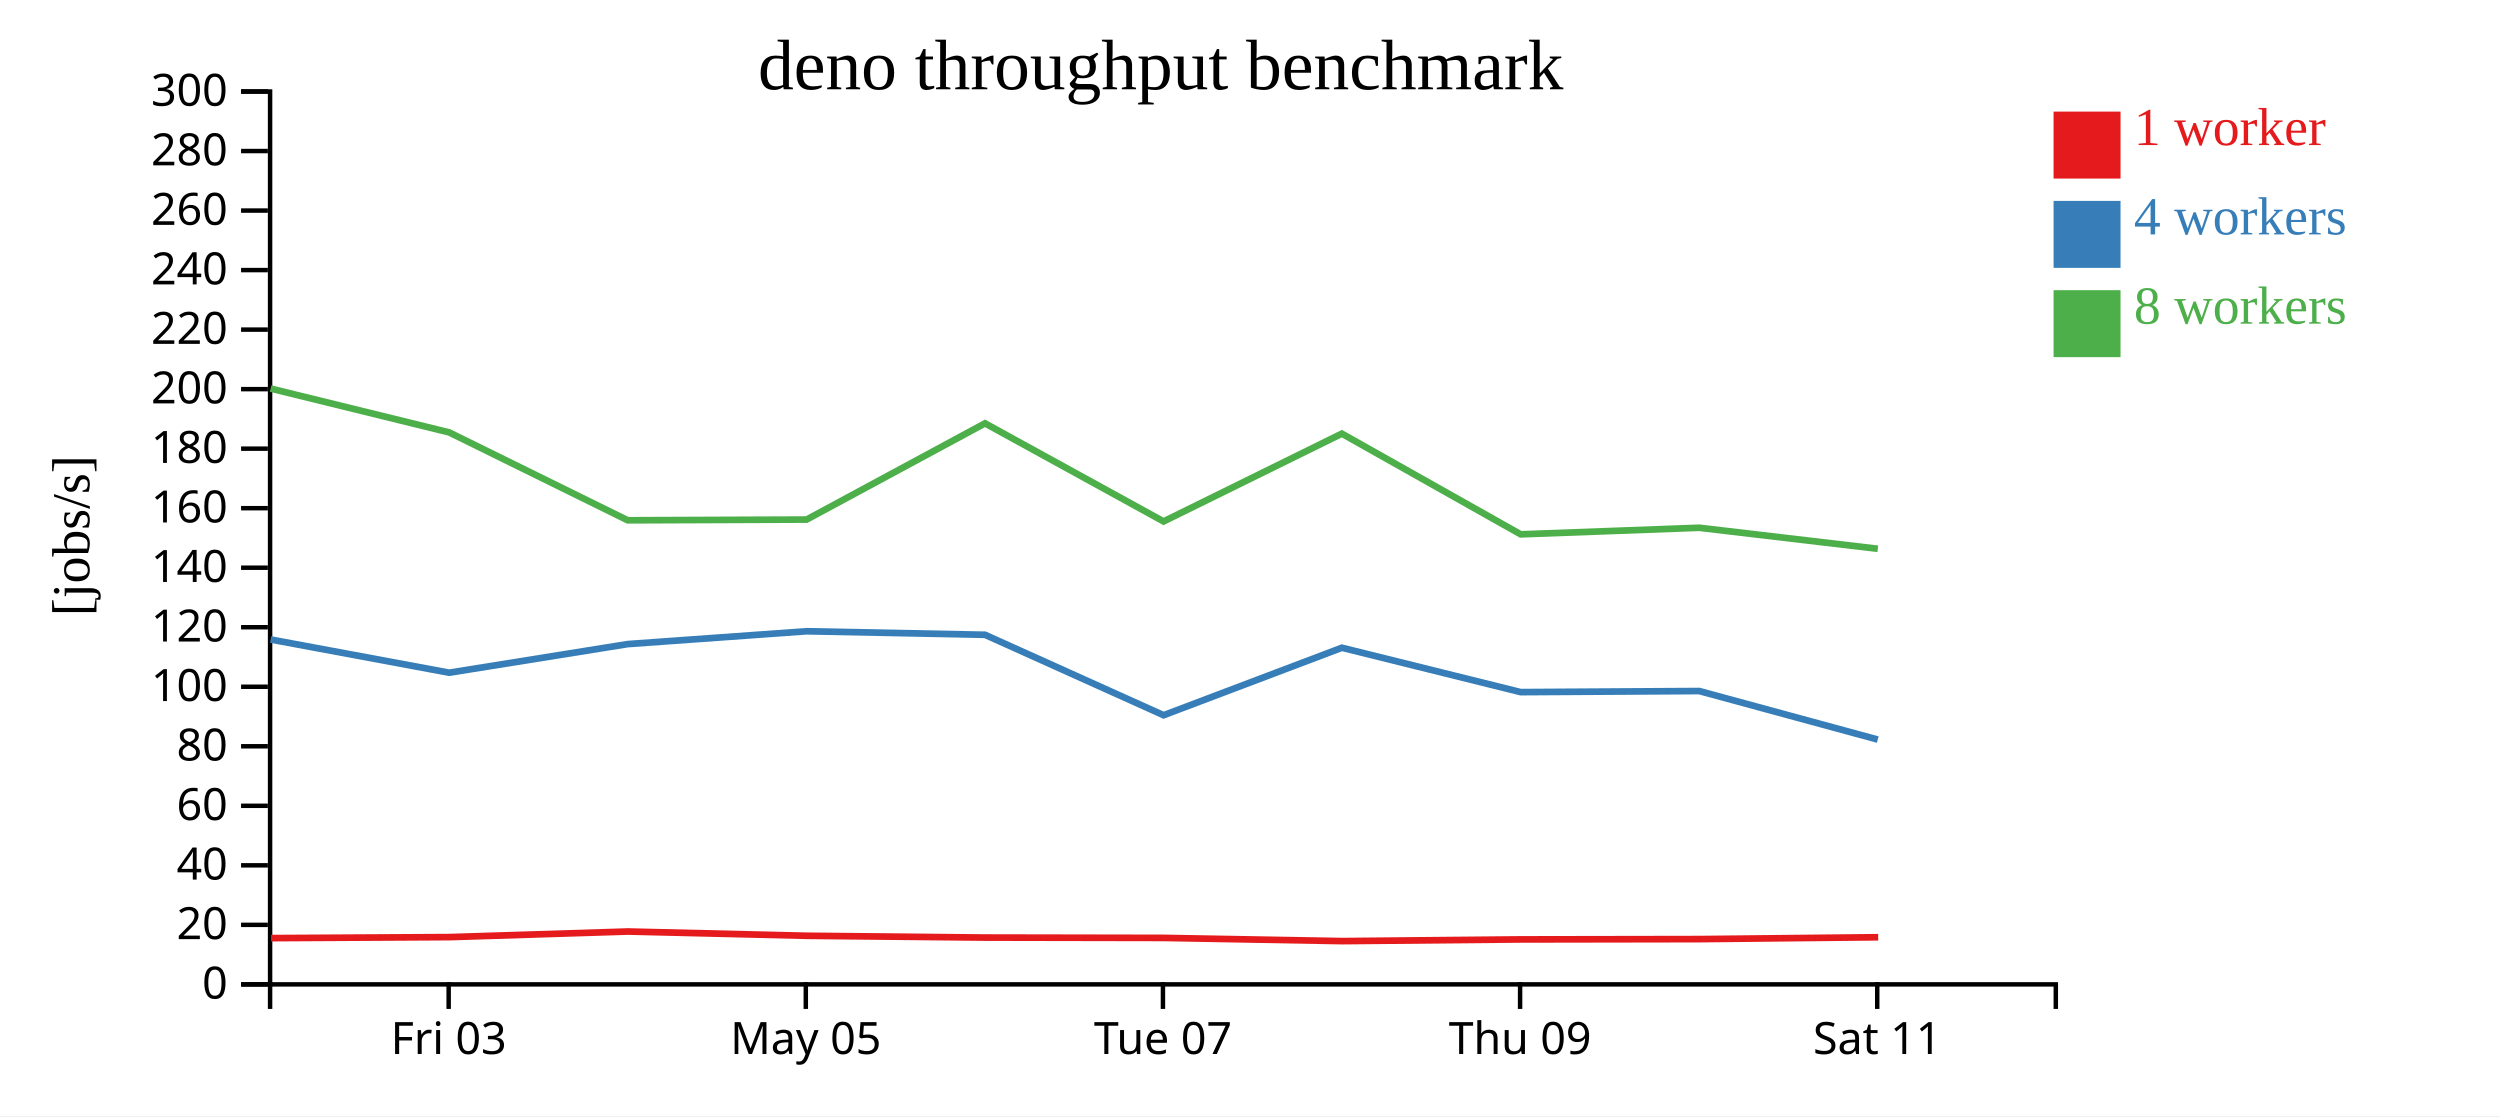
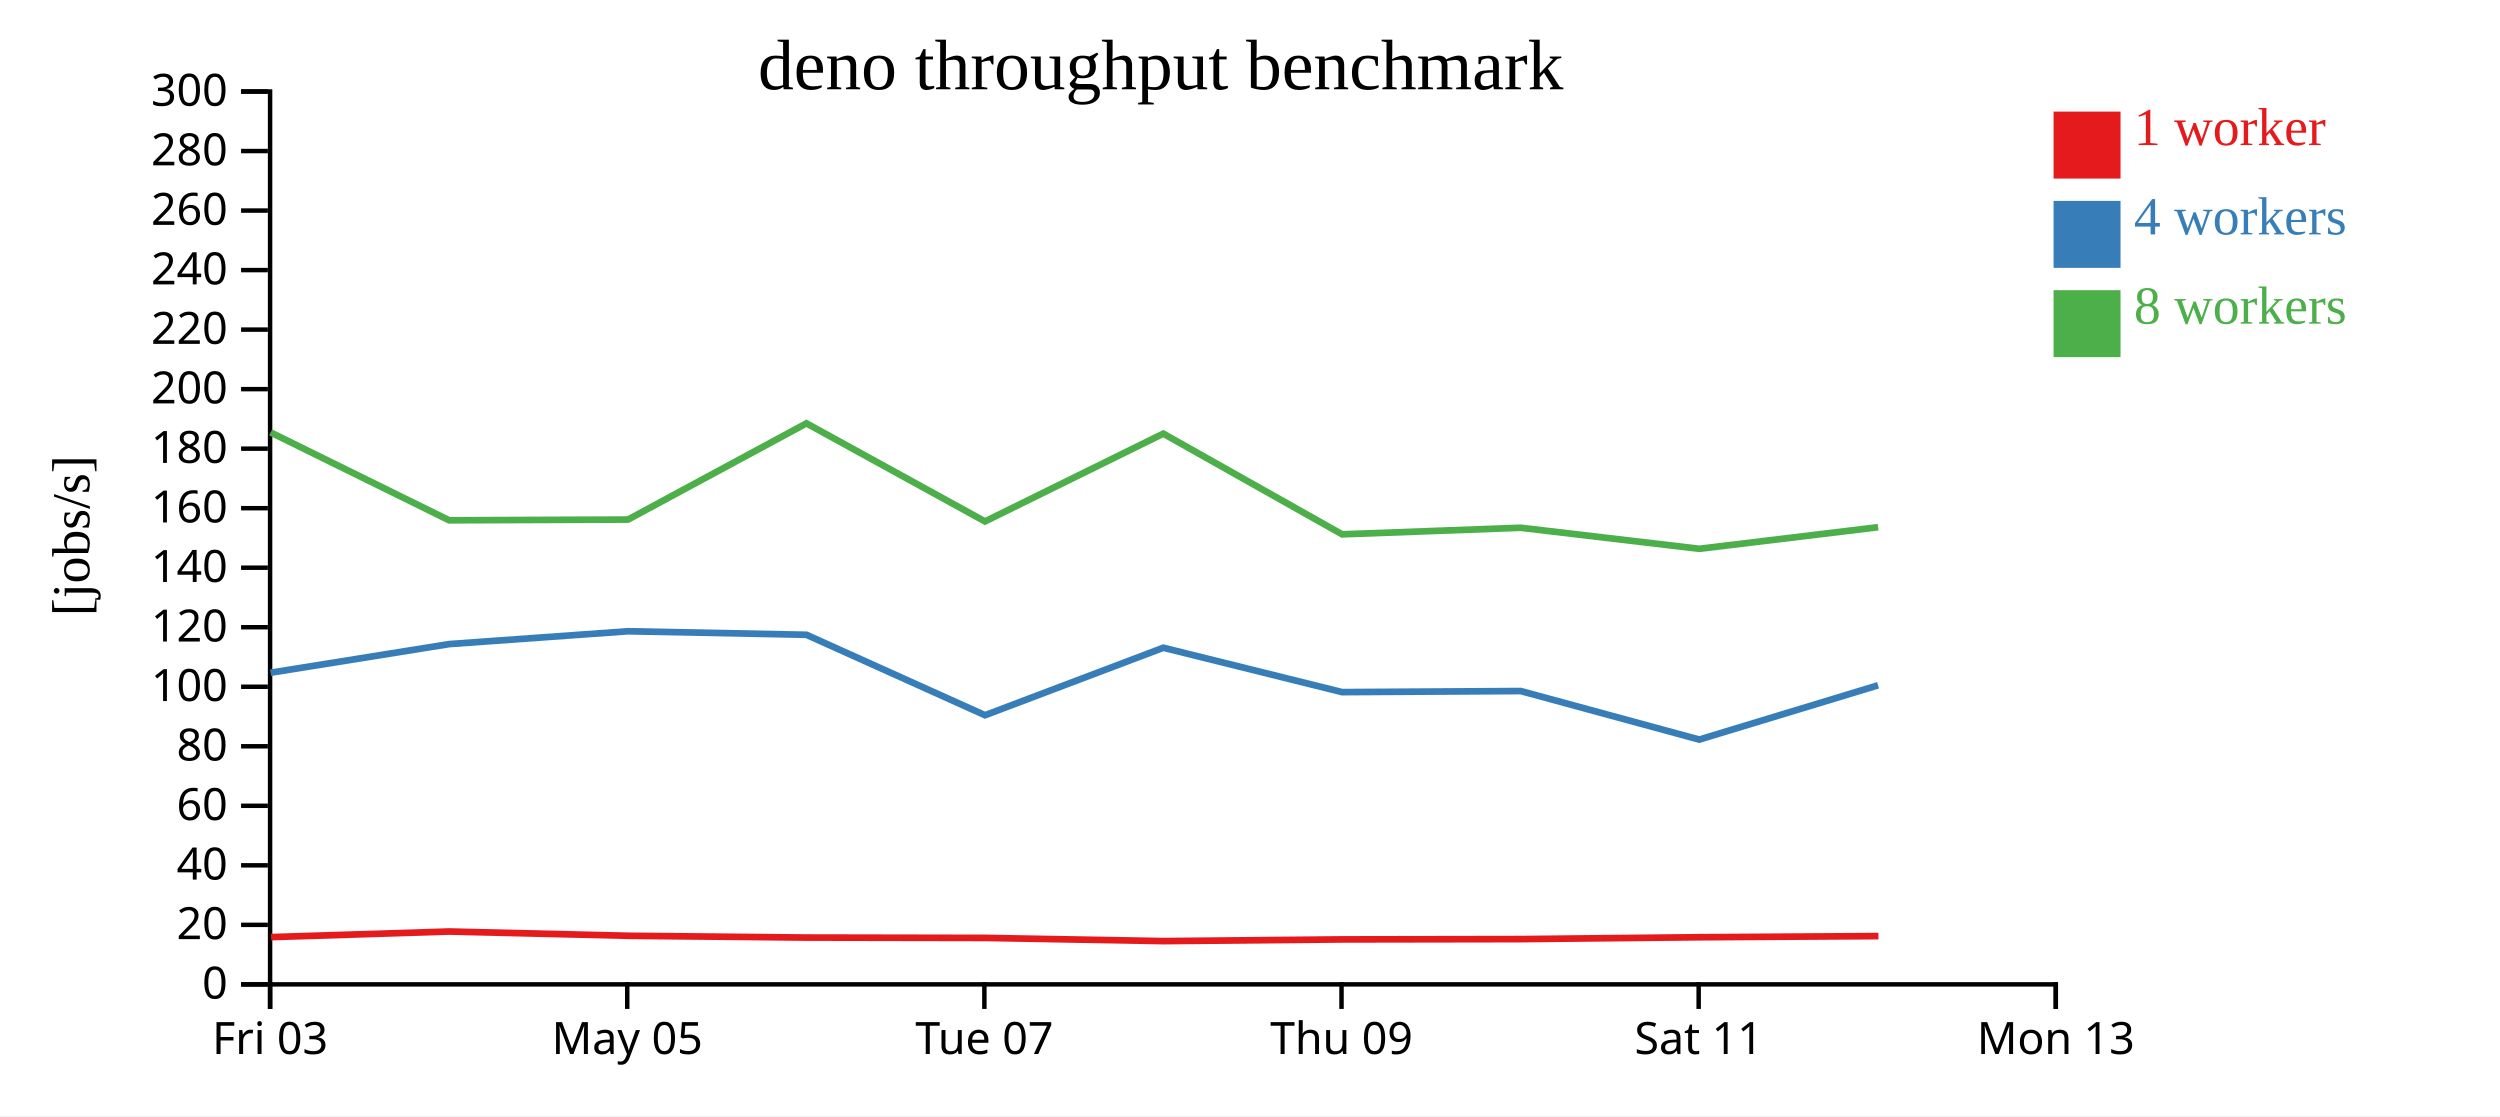
<svg xmlns="http://www.w3.org/2000/svg" width="560" height="250">
  <rect width="100%" height="100%" fill="white" />
  <g transform="translate(60,20)">
    <g transform="translate(0,200)" fill="none" font-size="10" font-family="sans-serif" text-anchor="middle">
      <path class="domain" stroke="currentColor" d="M0.5,6V0.5H400.5V6" />
-       <g class="tick" opacity="1" transform="translate(40.5,0)">
+       <g class="tick" opacity="1" transform="translate(0.5,0)">
        <line stroke="currentColor" y2="6" />
        <text fill="currentColor" y="9" dy="0.71em">Fri 03</text>
      </g>
-       <g class="tick" opacity="1" transform="translate(120.5,0)">
+       <g class="tick" opacity="1" transform="translate(80.5,0)">
        <line stroke="currentColor" y2="6" />
        <text fill="currentColor" y="9" dy="0.71em">May 05</text>
      </g>
-       <g class="tick" opacity="1" transform="translate(200.5,0)">
+       <g class="tick" opacity="1" transform="translate(160.5,0)">
        <line stroke="currentColor" y2="6" />
        <text fill="currentColor" y="9" dy="0.71em">Tue 07</text>
      </g>
-       <g class="tick" opacity="1" transform="translate(280.5,0)">
+       <g class="tick" opacity="1" transform="translate(240.5,0)">
        <line stroke="currentColor" y2="6" />
        <text fill="currentColor" y="9" dy="0.71em">Thu 09</text>
      </g>
-       <g class="tick" opacity="1" transform="translate(360.5,0)">
+       <g class="tick" opacity="1" transform="translate(320.5,0)">
        <line stroke="currentColor" y2="6" />
        <text fill="currentColor" y="9" dy="0.71em">Sat 11</text>
+       </g>
+       <g class="tick" opacity="1" transform="translate(400.5,0)">
+         <line stroke="currentColor" y2="6" />
+         <text fill="currentColor" y="9" dy="0.71em">Mon 13</text>
      </g>
    </g>
    <g fill="none" font-size="10" font-family="sans-serif" text-anchor="end">
      <path class="domain" stroke="currentColor" d="M-6,200.5H0.5V0.5H-6" />
      <g class="tick" opacity="1" transform="translate(0,200.5)">
        <line stroke="currentColor" x2="-6" />
        <text fill="currentColor" x="-9" dy="0.32em">0</text>
      </g>
      <g class="tick" opacity="1" transform="translate(0,187.1667)">
        <line stroke="currentColor" x2="-6" />
        <text fill="currentColor" x="-9" dy="0.32em">20</text>
      </g>
      <g class="tick" opacity="1" transform="translate(0,173.8333)">
        <line stroke="currentColor" x2="-6" />
        <text fill="currentColor" x="-9" dy="0.32em">40</text>
      </g>
      <g class="tick" opacity="1" transform="translate(0,160.5)">
        <line stroke="currentColor" x2="-6" />
        <text fill="currentColor" x="-9" dy="0.32em">60</text>
      </g>
      <g class="tick" opacity="1" transform="translate(0,147.1667)">
        <line stroke="currentColor" x2="-6" />
        <text fill="currentColor" x="-9" dy="0.32em">80</text>
      </g>
      <g class="tick" opacity="1" transform="translate(0,133.8333)">
        <line stroke="currentColor" x2="-6" />
        <text fill="currentColor" x="-9" dy="0.32em">100</text>
      </g>
      <g class="tick" opacity="1" transform="translate(0,120.5)">
        <line stroke="currentColor" x2="-6" />
        <text fill="currentColor" x="-9" dy="0.32em">120</text>
      </g>
      <g class="tick" opacity="1" transform="translate(0,107.1667)">
        <line stroke="currentColor" x2="-6" />
        <text fill="currentColor" x="-9" dy="0.32em">140</text>
      </g>
      <g class="tick" opacity="1" transform="translate(0,93.83333)">
        <line stroke="currentColor" x2="-6" />
        <text fill="currentColor" x="-9" dy="0.32em">160</text>
      </g>
      <g class="tick" opacity="1" transform="translate(0,80.5)">
        <line stroke="currentColor" x2="-6" />
        <text fill="currentColor" x="-9" dy="0.32em">180</text>
      </g>
      <g class="tick" opacity="1" transform="translate(0,67.16667)">
        <line stroke="currentColor" x2="-6" />
        <text fill="currentColor" x="-9" dy="0.32em">200</text>
      </g>
      <g class="tick" opacity="1" transform="translate(0,53.83333)">
        <line stroke="currentColor" x2="-6" />
        <text fill="currentColor" x="-9" dy="0.32em">220</text>
      </g>
      <g class="tick" opacity="1" transform="translate(0,40.5)">
        <line stroke="currentColor" x2="-6" />
        <text fill="currentColor" x="-9" dy="0.32em">240</text>
      </g>
      <g class="tick" opacity="1" transform="translate(0,27.16667)">
        <line stroke="currentColor" x2="-6" />
        <text fill="currentColor" x="-9" dy="0.32em">260</text>
      </g>
      <g class="tick" opacity="1" transform="translate(0,13.83333)">
        <line stroke="currentColor" x2="-6" />
        <text fill="currentColor" x="-9" dy="0.32em">280</text>
      </g>
      <g class="tick" opacity="1" transform="translate(0,0.5)">
        <line stroke="currentColor" x2="-6" />
        <text fill="currentColor" x="-9" dy="0.32em">300</text>
      </g>
    </g>
    <text text-anchor="middle" style="font-size: 12px" transform="rotate(-90)" y="-40" x="-100">[jobs/s]</text>
    <text text-anchor="middle" style="font-size: 16px" y="0" x="200">deno throughput benchmark</text>
-     <path class="line" fill="none" stroke="#e41a1c" stroke-width="1.5" d="M0.711,190.139L40.722,189.912L80.656,188.661L120.822,189.617L160.759,190.016L200.744,190.092L240.679,190.808L280.704,190.428L320.721,190.359L360.712,189.941" />
-     <path class="line" fill="none" stroke="#377eb8" stroke-width="1.5" d="M0.624,123.248L40.603,130.686L80.608,124.277L120.67,121.402L160.639,122.191L200.646,140.209L240.583,125.094L280.636,135.035L320.641,134.794L360.622,145.667" />
-     <path class="line" fill="none" stroke="#4daf4a" stroke-width="1.5" d="M0.618,67.039L40.625,76.862L80.606,96.545L120.677,96.384L160.642,74.828L200.64,96.801L240.572,77.135L280.634,99.689L320.64,98.219L360.628,102.931" />
+     <path class="line" fill="none" stroke="#e41a1c" stroke-width="1.5" d="M0.722,189.912L40.656,188.661L80.822,189.617L120.759,190.016L160.744,190.092L200.679,190.808L240.704,190.428L280.721,190.359L320.712,189.941L360.774,189.687" />
+     <path class="line" fill="none" stroke="#377eb8" stroke-width="1.5" d="M0.603,130.686L40.608,124.277L80.67,121.402L120.639,122.191L160.646,140.209L200.583,125.094L240.636,135.035L280.641,134.794L320.622,145.667L360.69,133.506" />
+     <path class="line" fill="none" stroke="#4daf4a" stroke-width="1.5" d="M0.625,76.862L40.606,96.545L80.677,96.384L120.642,74.828L160.64,96.801L200.572,77.135L240.634,99.689L280.64,98.219L320.628,102.931L360.702,98.094" />
    <rect class="dot" x="400" y="5" width="15" height="15" style="fill: #e41a1c;" />
    <rect class="dot" x="400" y="25" width="15" height="15" style="fill: #377eb8;" />
    <rect class="dot" x="400" y="45" width="15" height="15" style="fill: #4daf4a;" />
    <text class="label" x="418" y="12.5" style="fill: #e41a1c; alignment-baseline: middle;" text-anchor="left">1 worker</text>
    <text class="label" x="418" y="32.5" style="fill: #377eb8; alignment-baseline: middle;" text-anchor="left">4 workers</text>
    <text class="label" x="418" y="52.5" style="fill: #4daf4a; alignment-baseline: middle;" text-anchor="left">8 workers</text>
  </g>
</svg>
